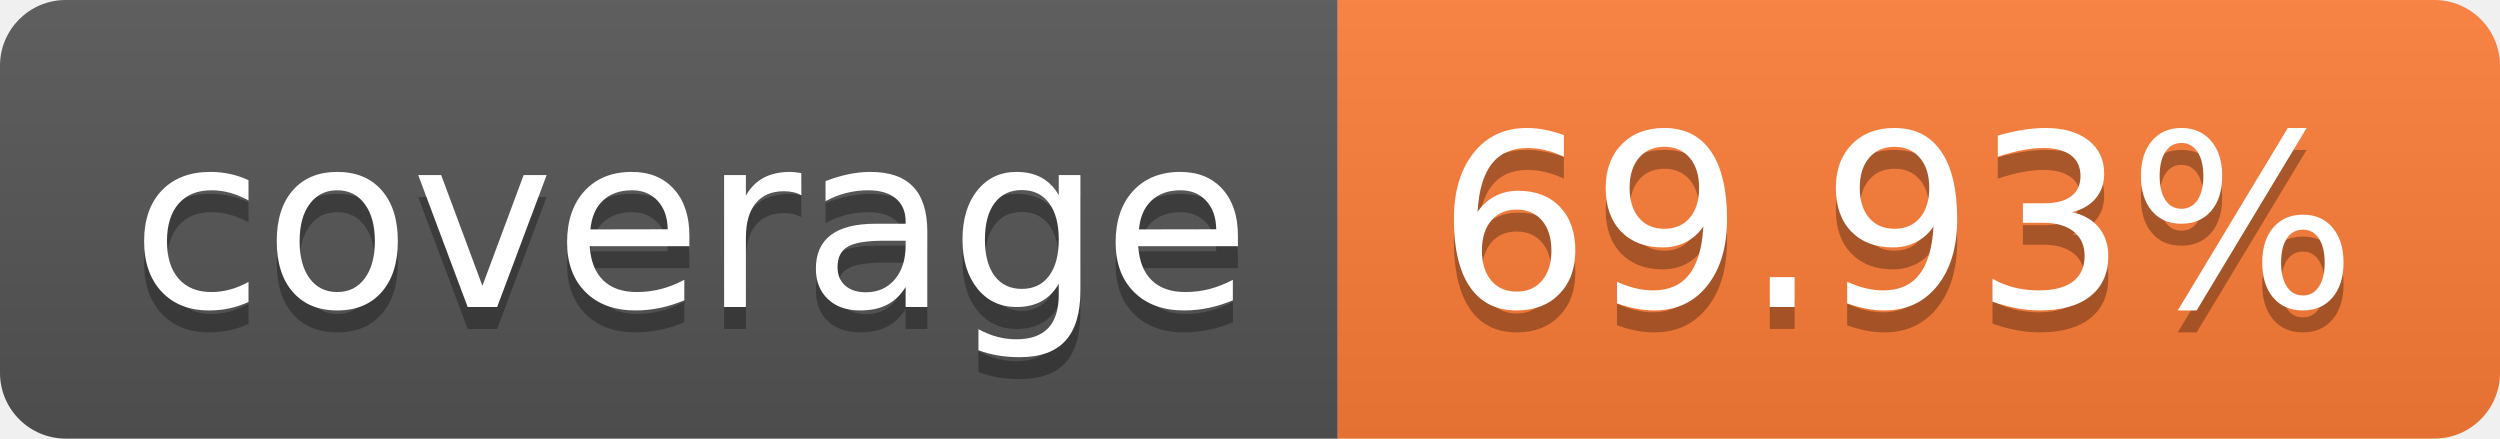
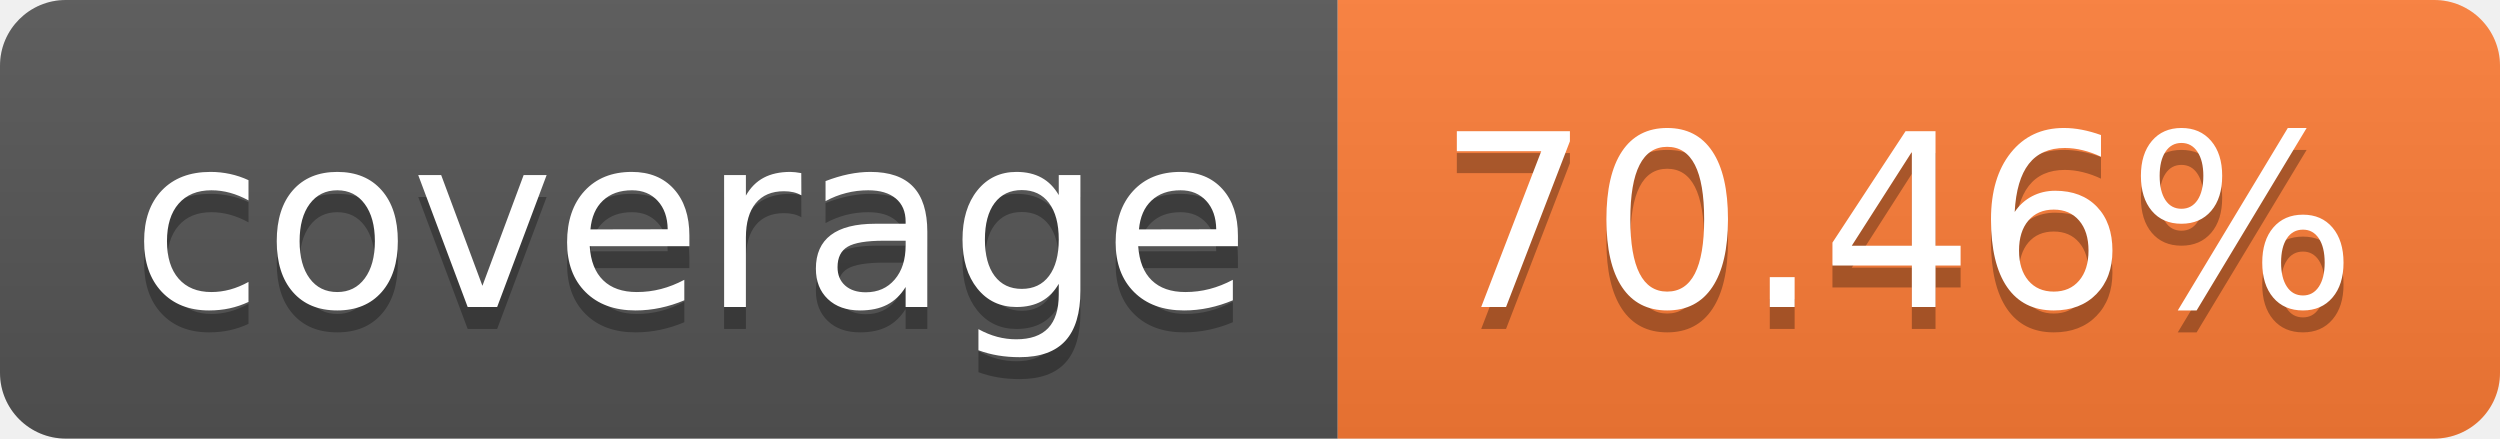
- <svg xmlns="http://www.w3.org/2000/svg" width="114" height="20" role="img" aria-label="coverage: 69.93%">
+ <svg xmlns="http://www.w3.org/2000/svg" width="114" height="20" role="img" aria-label="coverage: 70.46%">
  <linearGradient id="s" x2="0" y2="100%">
    <stop offset="0" stop-color="#bbb" stop-opacity=".1" />
    <stop offset="1" stop-opacity=".1" />
  </linearGradient>
  <clipPath id="r">
    <rect width="114" height="20" rx="3" fill="#fff" />
  </clipPath>
  <g clip-path="url(#r)">
    <rect width="61" height="20" fill="#555" />
    <rect x="61" width="53" height="20" fill="#fe7d37" />
    <rect width="114" height="20" fill="url(#s)" />
  </g>
  <g fill="#fff" text-anchor="middle" font-family="Verdana,Geneva,DejaVu Sans,sans-serif" text-rendering="geometricPrecision" font-size="110">
    <text aria-hidden="true" x="315" y="150" fill="#010101" fill-opacity=".3" transform="scale(.1)" textLength="510">coverage</text>
    <text x="315" y="140" transform="scale(.1)" fill="#fff" textLength="510">coverage</text>
-     <text aria-hidden="true" x="865" y="150" fill="#010101" fill-opacity=".3" transform="scale(.1)" textLength="430">69.93%</text>
-     <text x="865" y="140" transform="scale(.1)" fill="#fff" textLength="430">69.93%</text>
+     <text aria-hidden="true" x="865" y="150" fill="#010101" fill-opacity=".3" transform="scale(.1)" textLength="430">70.46%</text>
+     <text x="865" y="140" transform="scale(.1)" fill="#fff" textLength="430">70.46%</text>
  </g>
</svg>
